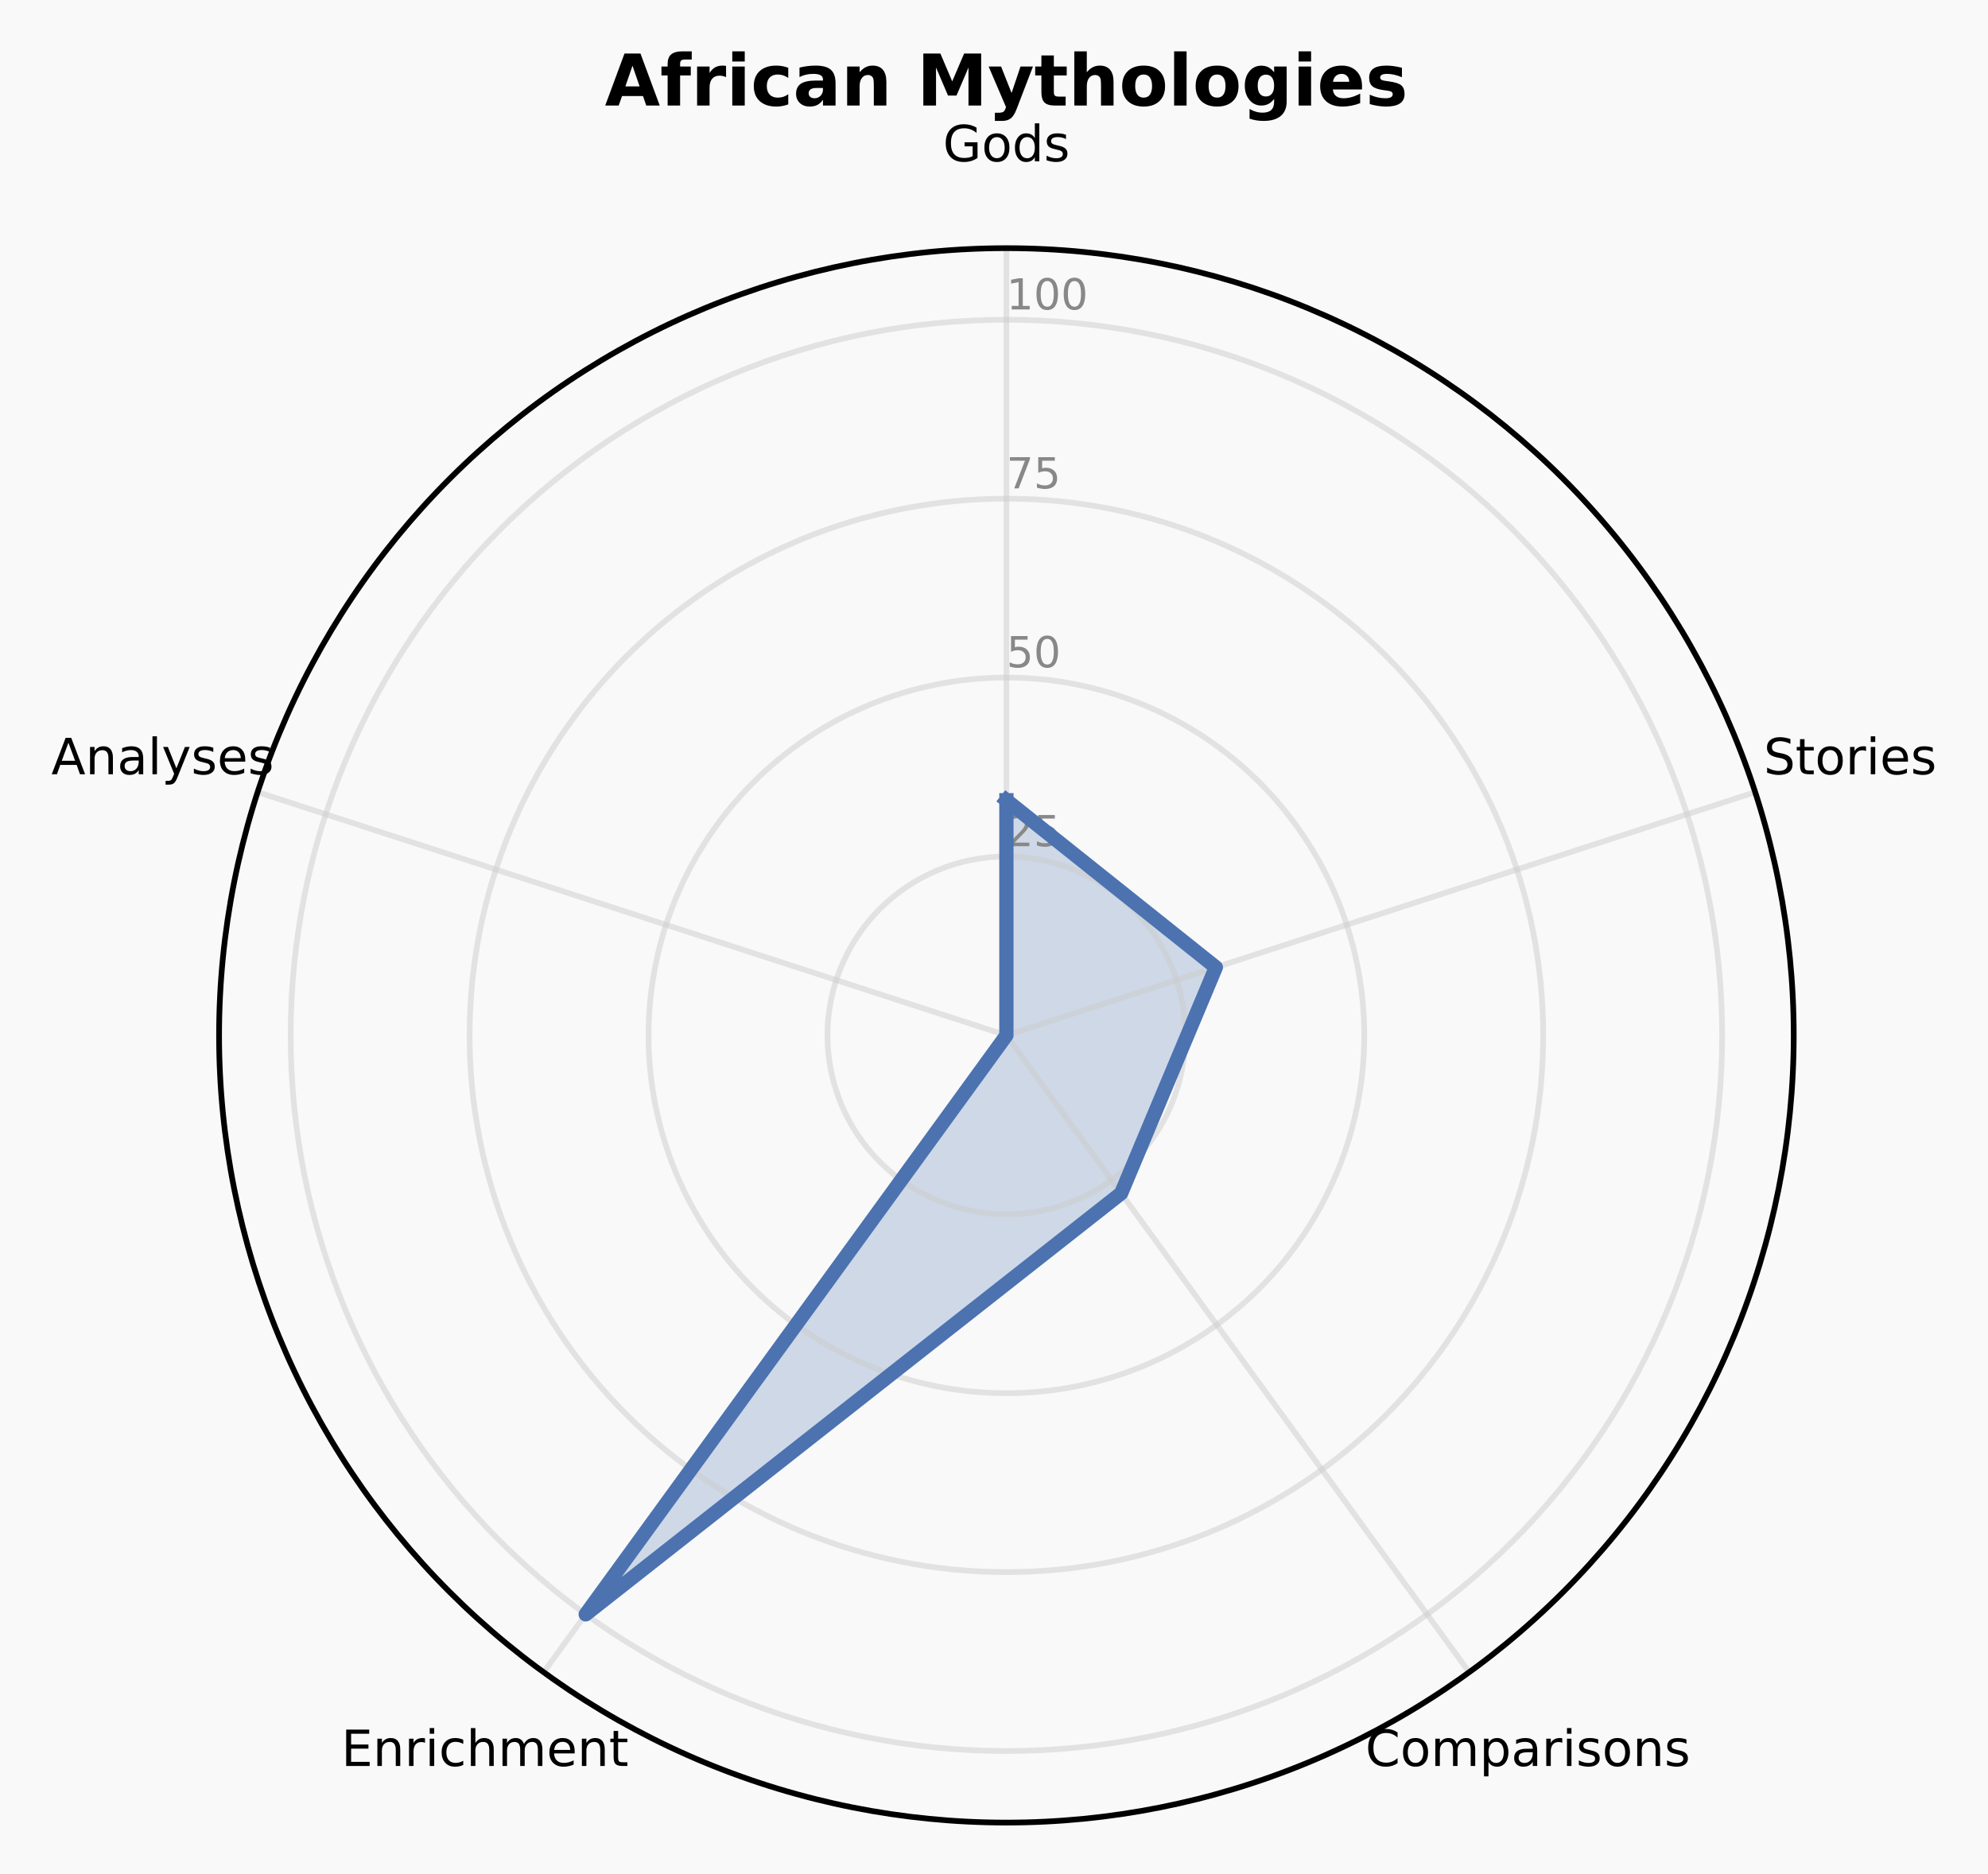
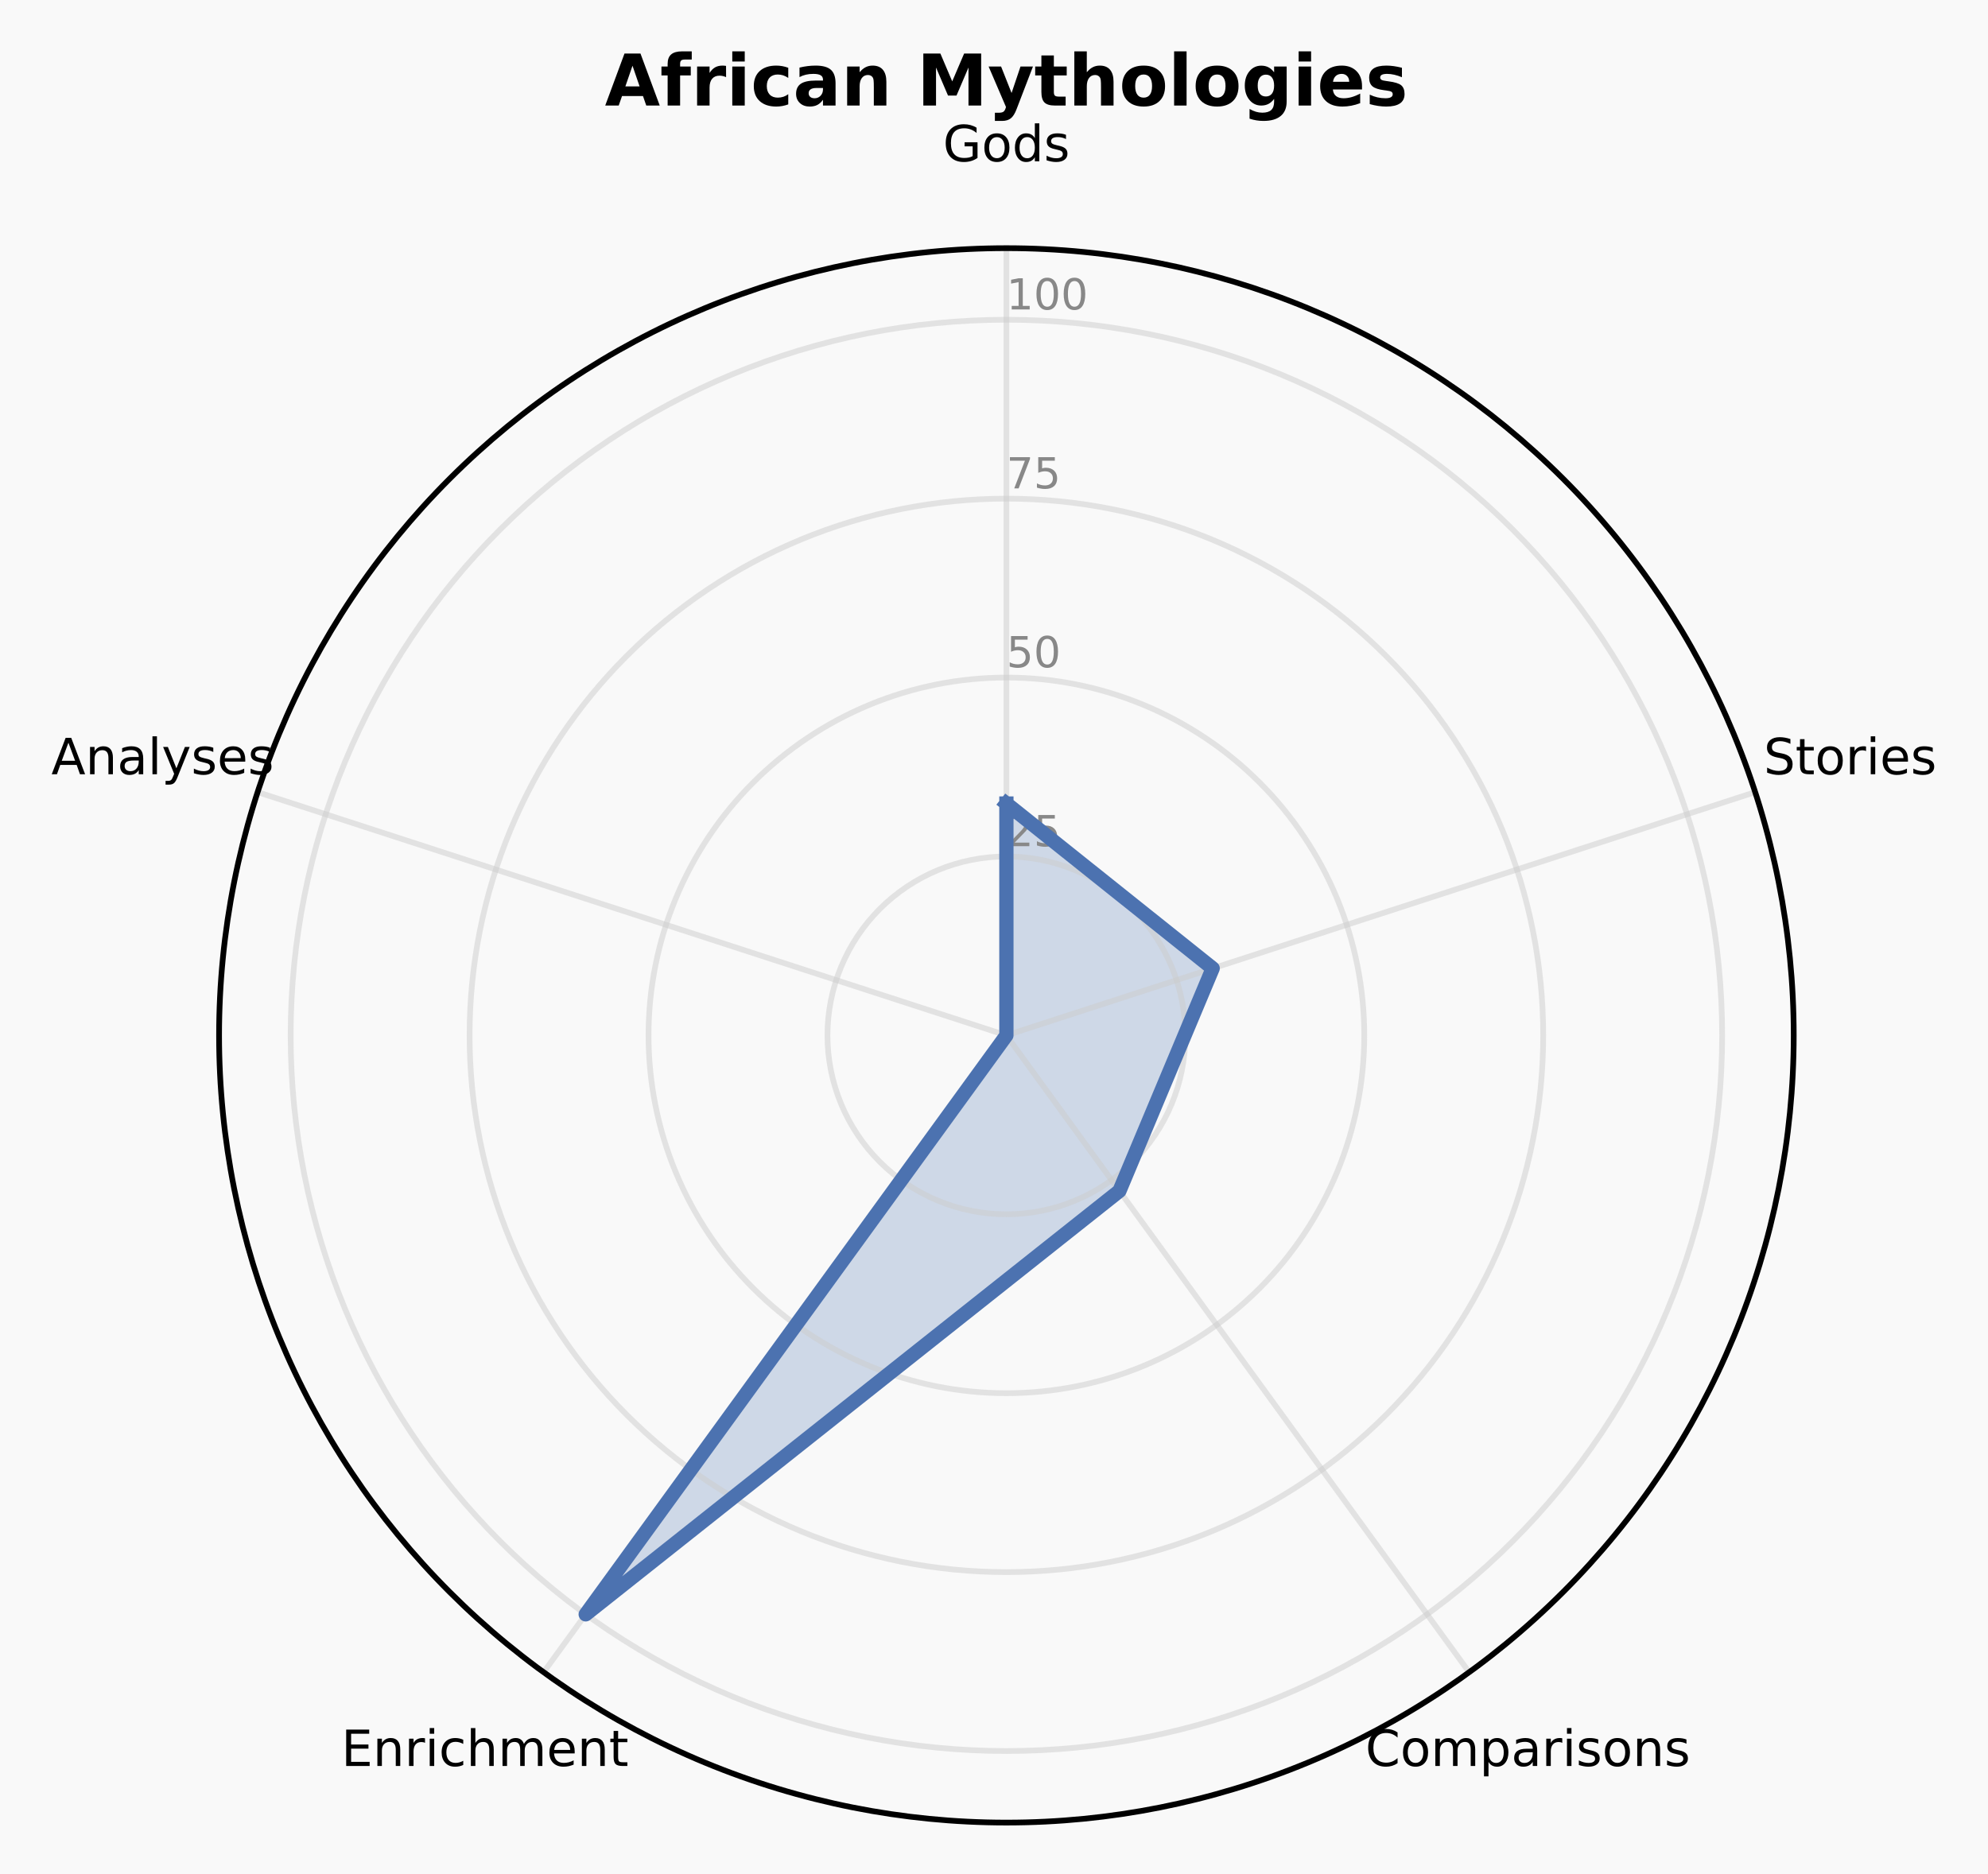
<svg xmlns="http://www.w3.org/2000/svg" xmlns:xlink="http://www.w3.org/1999/xlink" width="278.709pt" height="262.758pt" viewBox="0 0 278.709 262.758" version="1.1">
  <defs>
    <style type="text/css">*{stroke-linejoin: round; stroke-linecap: butt}</style>
  </defs>
  <g id="figure_1">
    <g id="patch_1">
      <path d="M 0 262.758  L 278.709 262.758  L 278.709 0  L 0 0  z " style="fill: #f9f9f9" />
    </g>
    <g id="axes_1">
      <g id="patch_2">
        <path d="M 251.473 145.178  C 251.473 130.683 248.618 116.329 243.071 102.938  C 237.524 89.546 229.393 77.377 219.143 67.128  C 208.894 56.878 196.725 48.748 183.334 43.201  C 169.942 37.654 155.588 34.798 141.093 34.798  C 126.598 34.798 112.244 37.654 98.853 43.201  C 85.461 48.748 73.293 56.878 63.043 67.128  C 52.794 77.377 44.663 89.546 39.116 102.938  C 33.569 116.329 30.714 130.683 30.714 145.178  C 30.714 159.673 33.569 174.027 39.116 187.418  C 44.663 200.81 52.794 212.979 63.043 223.228  C 73.293 233.478 85.461 241.609 98.853 247.155  C 112.244 252.702 126.598 255.558 141.093 255.558  C 155.588 255.558 169.942 252.702 183.334 247.155  C 196.725 241.609 208.894 233.478 219.143 223.228  C 229.393 212.979 237.524 200.81 243.071 187.418  C 248.618 174.027 251.473 159.673 251.473 145.178  M 141.093 145.178  C 141.093 145.178 141.093 145.178 141.093 145.178  C 141.093 145.178 141.093 145.178 141.093 145.178  C 141.093 145.178 141.093 145.178 141.093 145.178  C 141.093 145.178 141.093 145.178 141.093 145.178  C 141.093 145.178 141.093 145.178 141.093 145.178  C 141.093 145.178 141.093 145.178 141.093 145.178  C 141.093 145.178 141.093 145.178 141.093 145.178  C 141.093 145.178 141.093 145.178 141.093 145.178  C 141.093 145.178 141.093 145.178 141.093 145.178  C 141.093 145.178 141.093 145.178 141.093 145.178  C 141.093 145.178 141.093 145.178 141.093 145.178  C 141.093 145.178 141.093 145.178 141.093 145.178  C 141.093 145.178 141.093 145.178 141.093 145.178  C 141.093 145.178 141.093 145.178 141.093 145.178  C 141.093 145.178 141.093 145.178 141.093 145.178  C 141.093 145.178 141.093 145.178 141.093 145.178  z " style="fill: #f9f9f9" />
      </g>
      <g id="patch_3">
-         <path d="M 141.093 112.208  L 170.458 135.637  L 157.179 167.318  L 82.112 226.359  L 141.093 145.178  z " clip-path="url(#pd253c1fc11)" style="fill: #4c72b0; opacity: 0.25; stroke: #4c72b0; stroke-linejoin: miter" />
+         <path d="M 141.093 112.672  L 170.013 135.782  L 156.939 166.988  L 82.112 226.359  L 141.093 145.178  z " clip-path="url(#pf1602f9975)" style="fill: #4c72b0; opacity: 0.25; stroke: #4c72b0; stroke-linejoin: miter" />
      </g>
      <g id="matplotlib.axis_1">
        <g id="xtick_1">
          <g id="line2d_1">
-             <path d="M 141.093 145.178  L 141.093 34.798  " clip-path="url(#pd253c1fc11)" style="fill: none; stroke: #cccccc; stroke-opacity: 0.5; stroke-width: 0.8; stroke-linecap: square" />
+             <path d="M 141.093 145.178  L 141.093 34.798  " clip-path="url(#pf1602f9975)" style="fill: none; stroke: #cccccc; stroke-opacity: 0.5; stroke-width: 0.8; stroke-linecap: square" />
          </g>
          <g id="text_1">
            <g transform="translate(132.1945 22.61707) scale(0.07 -0.07)">
              <defs>
                <path id="DejaVuSans-2a" d="M 3809 666  L 3809 1919  L 2778 1919  L 2778 2438  L 4434 2438  L 4434 434  Q 4069 175 3628 42  Q 3188 -91 2688 -91  Q 1594 -91 976 548  Q 359 1188 359 2328  Q 359 3472 976 4111  Q 1594 4750 2688 4750  Q 3144 4750 3555 4637  Q 3966 4525 4313 4306  L 4313 3634  Q 3963 3931 3569 4081  Q 3175 4231 2741 4231  Q 1884 4231 1454 3753  Q 1025 3275 1025 2328  Q 1025 1384 1454 906  Q 1884 428 2741 428  Q 3075 428 3337 486  Q 3600 544 3809 666  z " transform="scale(0.015625)" />
                <path id="DejaVuSans-52" d="M 1959 3097  Q 1497 3097 1228 2736  Q 959 2375 959 1747  Q 959 1119 1226 758  Q 1494 397 1959 397  Q 2419 397 2687 759  Q 2956 1122 2956 1747  Q 2956 2369 2687 2733  Q 2419 3097 1959 3097  z M 1959 3584  Q 2709 3584 3137 3096  Q 3566 2609 3566 1747  Q 3566 888 3137 398  Q 2709 -91 1959 -91  Q 1206 -91 779 398  Q 353 888 353 1747  Q 353 2609 779 3096  Q 1206 3584 1959 3584  z " transform="scale(0.015625)" />
                <path id="DejaVuSans-47" d="M 2906 2969  L 2906 4863  L 3481 4863  L 3481 0  L 2906 0  L 2906 525  Q 2725 213 2448 61  Q 2172 -91 1784 -91  Q 1150 -91 751 415  Q 353 922 353 1747  Q 353 2572 751 3078  Q 1150 3584 1784 3584  Q 2172 3584 2448 3432  Q 2725 3281 2906 2969  z M 947 1747  Q 947 1113 1208 752  Q 1469 391 1925 391  Q 2381 391 2643 752  Q 2906 1113 2906 1747  Q 2906 2381 2643 2742  Q 2381 3103 1925 3103  Q 1469 3103 1208 2742  Q 947 2381 947 1747  z " transform="scale(0.015625)" />
                <path id="DejaVuSans-56" d="M 2834 3397  L 2834 2853  Q 2591 2978 2328 3040  Q 2066 3103 1784 3103  Q 1356 3103 1142 2972  Q 928 2841 928 2578  Q 928 2378 1081 2264  Q 1234 2150 1697 2047  L 1894 2003  Q 2506 1872 2764 1633  Q 3022 1394 3022 966  Q 3022 478 2636 193  Q 2250 -91 1575 -91  Q 1294 -91 989 -36  Q 684 19 347 128  L 347 722  Q 666 556 975 473  Q 1284 391 1588 391  Q 1994 391 2212 530  Q 2431 669 2431 922  Q 2431 1156 2273 1281  Q 2116 1406 1581 1522  L 1381 1569  Q 847 1681 609 1914  Q 372 2147 372 2553  Q 372 3047 722 3315  Q 1072 3584 1716 3584  Q 2034 3584 2315 3537  Q 2597 3491 2834 3397  z " transform="scale(0.015625)" />
              </defs>
              <use xlink:href="#DejaVuSans-2a" />
              <use xlink:href="#DejaVuSans-52" transform="translate(77.48438 0)" />
              <use xlink:href="#DejaVuSans-47" transform="translate(138.6719 0)" />
              <use xlink:href="#DejaVuSans-56" transform="translate(202.1562 0)" />
            </g>
          </g>
        </g>
        <g id="xtick_2">
          <g id="line2d_2">
-             <path d="M 141.093 145.178  L 246.07 111.069  " clip-path="url(#pd253c1fc11)" style="fill: none; stroke: #cccccc; stroke-opacity: 0.5; stroke-width: 0.8; stroke-linecap: square" />
+             <path d="M 141.093 145.178  L 246.07 111.069  " clip-path="url(#pf1602f9975)" style="fill: none; stroke: #cccccc; stroke-opacity: 0.5; stroke-width: 0.8; stroke-linecap: square" />
          </g>
          <g id="text_2">
            <g transform="translate(247.2616 108.5613) scale(0.07 -0.07)">
              <defs>
                <path id="DejaVuSans-36" d="M 3425 4513  L 3425 3897  Q 3066 4069 2747 4153  Q 2428 4238 2131 4238  Q 1616 4238 1336 4038  Q 1056 3838 1056 3469  Q 1056 3159 1242 3001  Q 1428 2844 1947 2747  L 2328 2669  Q 3034 2534 3370 2195  Q 3706 1856 3706 1288  Q 3706 609 3251 259  Q 2797 -91 1919 -91  Q 1588 -91 1214 -16  Q 841 59 441 206  L 441 856  Q 825 641 1194 531  Q 1563 422 1919 422  Q 2459 422 2753 634  Q 3047 847 3047 1241  Q 3047 1584 2836 1778  Q 2625 1972 2144 2069  L 1759 2144  Q 1053 2284 737 2584  Q 422 2884 422 3419  Q 422 4038 858 4394  Q 1294 4750 2059 4750  Q 2388 4750 2728 4690  Q 3069 4631 3425 4513  z " transform="scale(0.015625)" />
                <path id="DejaVuSans-57" d="M 1172 4494  L 1172 3500  L 2356 3500  L 2356 3053  L 1172 3053  L 1172 1153  Q 1172 725 1289 603  Q 1406 481 1766 481  L 2356 481  L 2356 0  L 1766 0  Q 1100 0 847 248  Q 594 497 594 1153  L 594 3053  L 172 3053  L 172 3500  L 594 3500  L 594 4494  L 1172 4494  z " transform="scale(0.015625)" />
                <path id="DejaVuSans-55" d="M 2631 2963  Q 2534 3019 2420 3045  Q 2306 3072 2169 3072  Q 1681 3072 1420 2755  Q 1159 2438 1159 1844  L 1159 0  L 581 0  L 581 3500  L 1159 3500  L 1159 2956  Q 1341 3275 1631 3429  Q 1922 3584 2338 3584  Q 2397 3584 2469 3576  Q 2541 3569 2628 3553  L 2631 2963  z " transform="scale(0.015625)" />
                <path id="DejaVuSans-4c" d="M 603 3500  L 1178 3500  L 1178 0  L 603 0  L 603 3500  z M 603 4863  L 1178 4863  L 1178 4134  L 603 4134  L 603 4863  z " transform="scale(0.015625)" />
                <path id="DejaVuSans-48" d="M 3597 1894  L 3597 1613  L 953 1613  Q 991 1019 1311 708  Q 1631 397 2203 397  Q 2534 397 2845 478  Q 3156 559 3463 722  L 3463 178  Q 3153 47 2828 -22  Q 2503 -91 2169 -91  Q 1331 -91 842 396  Q 353 884 353 1716  Q 353 2575 817 3079  Q 1281 3584 2069 3584  Q 2775 3584 3186 3129  Q 3597 2675 3597 1894  z M 3022 2063  Q 3016 2534 2758 2815  Q 2500 3097 2075 3097  Q 1594 3097 1305 2825  Q 1016 2553 972 2059  L 3022 2063  z " transform="scale(0.015625)" />
              </defs>
              <use xlink:href="#DejaVuSans-36" />
              <use xlink:href="#DejaVuSans-57" transform="translate(63.48438 0)" />
              <use xlink:href="#DejaVuSans-52" transform="translate(102.6875 0)" />
              <use xlink:href="#DejaVuSans-55" transform="translate(163.875 0)" />
              <use xlink:href="#DejaVuSans-4c" transform="translate(204.9844 0)" />
              <use xlink:href="#DejaVuSans-48" transform="translate(232.7656 0)" />
              <use xlink:href="#DejaVuSans-56" transform="translate(294.2969 0)" />
            </g>
          </g>
        </g>
        <g id="xtick_3">
          <g id="line2d_3">
-             <path d="M 141.093 145.178  L 205.973 234.477  " clip-path="url(#pd253c1fc11)" style="fill: none; stroke: #cccccc; stroke-opacity: 0.5; stroke-width: 0.8; stroke-linecap: square" />
+             <path d="M 141.093 145.178  L 205.973 234.477  " clip-path="url(#pf1602f9975)" style="fill: none; stroke: #cccccc; stroke-opacity: 0.5; stroke-width: 0.8; stroke-linecap: square" />
          </g>
          <g id="text_3">
            <g transform="translate(191.4228 247.6219) scale(0.07 -0.07)">
              <defs>
                <path id="DejaVuSans-26" d="M 4122 4306  L 4122 3641  Q 3803 3938 3442 4084  Q 3081 4231 2675 4231  Q 1875 4231 1450 3742  Q 1025 3253 1025 2328  Q 1025 1406 1450 917  Q 1875 428 2675 428  Q 3081 428 3442 575  Q 3803 722 4122 1019  L 4122 359  Q 3791 134 3420 21  Q 3050 -91 2638 -91  Q 1578 -91 968 557  Q 359 1206 359 2328  Q 359 3453 968 4101  Q 1578 4750 2638 4750  Q 3056 4750 3426 4639  Q 3797 4528 4122 4306  z " transform="scale(0.015625)" />
                <path id="DejaVuSans-50" d="M 3328 2828  Q 3544 3216 3844 3400  Q 4144 3584 4550 3584  Q 5097 3584 5394 3201  Q 5691 2819 5691 2113  L 5691 0  L 5113 0  L 5113 2094  Q 5113 2597 4934 2840  Q 4756 3084 4391 3084  Q 3944 3084 3684 2787  Q 3425 2491 3425 1978  L 3425 0  L 2847 0  L 2847 2094  Q 2847 2600 2669 2842  Q 2491 3084 2119 3084  Q 1678 3084 1418 2786  Q 1159 2488 1159 1978  L 1159 0  L 581 0  L 581 3500  L 1159 3500  L 1159 2956  Q 1356 3278 1631 3431  Q 1906 3584 2284 3584  Q 2666 3584 2933 3390  Q 3200 3197 3328 2828  z " transform="scale(0.015625)" />
                <path id="DejaVuSans-53" d="M 1159 525  L 1159 -1331  L 581 -1331  L 581 3500  L 1159 3500  L 1159 2969  Q 1341 3281 1617 3432  Q 1894 3584 2278 3584  Q 2916 3584 3314 3078  Q 3713 2572 3713 1747  Q 3713 922 3314 415  Q 2916 -91 2278 -91  Q 1894 -91 1617 61  Q 1341 213 1159 525  z M 3116 1747  Q 3116 2381 2855 2742  Q 2594 3103 2138 3103  Q 1681 3103 1420 2742  Q 1159 2381 1159 1747  Q 1159 1113 1420 752  Q 1681 391 2138 391  Q 2594 391 2855 752  Q 3116 1113 3116 1747  z " transform="scale(0.015625)" />
                <path id="DejaVuSans-44" d="M 2194 1759  Q 1497 1759 1228 1600  Q 959 1441 959 1056  Q 959 750 1161 570  Q 1363 391 1709 391  Q 2188 391 2477 730  Q 2766 1069 2766 1631  L 2766 1759  L 2194 1759  z M 3341 1997  L 3341 0  L 2766 0  L 2766 531  Q 2569 213 2275 61  Q 1981 -91 1556 -91  Q 1019 -91 701 211  Q 384 513 384 1019  Q 384 1609 779 1909  Q 1175 2209 1959 2209  L 2766 2209  L 2766 2266  Q 2766 2663 2505 2880  Q 2244 3097 1772 3097  Q 1472 3097 1187 3025  Q 903 2953 641 2809  L 641 3341  Q 956 3463 1253 3523  Q 1550 3584 1831 3584  Q 2591 3584 2966 3190  Q 3341 2797 3341 1997  z " transform="scale(0.015625)" />
                <path id="DejaVuSans-51" d="M 3513 2113  L 3513 0  L 2938 0  L 2938 2094  Q 2938 2591 2744 2837  Q 2550 3084 2163 3084  Q 1697 3084 1428 2787  Q 1159 2491 1159 1978  L 1159 0  L 581 0  L 581 3500  L 1159 3500  L 1159 2956  Q 1366 3272 1645 3428  Q 1925 3584 2291 3584  Q 2894 3584 3203 3211  Q 3513 2838 3513 2113  z " transform="scale(0.015625)" />
              </defs>
              <use xlink:href="#DejaVuSans-26" />
              <use xlink:href="#DejaVuSans-52" transform="translate(69.82812 0)" />
              <use xlink:href="#DejaVuSans-50" transform="translate(131.0156 0)" />
              <use xlink:href="#DejaVuSans-53" transform="translate(228.4219 0)" />
              <use xlink:href="#DejaVuSans-44" transform="translate(291.9062 0)" />
              <use xlink:href="#DejaVuSans-55" transform="translate(353.1875 0)" />
              <use xlink:href="#DejaVuSans-4c" transform="translate(394.2969 0)" />
              <use xlink:href="#DejaVuSans-56" transform="translate(422.0781 0)" />
              <use xlink:href="#DejaVuSans-52" transform="translate(474.1719 0)" />
              <use xlink:href="#DejaVuSans-51" transform="translate(535.3594 0)" />
              <use xlink:href="#DejaVuSans-56" transform="translate(598.7344 0)" />
            </g>
          </g>
        </g>
        <g id="xtick_4">
          <g id="line2d_4">
-             <path d="M 141.093 145.178  L 76.214 234.477  " clip-path="url(#pd253c1fc11)" style="fill: none; stroke: #cccccc; stroke-opacity: 0.5; stroke-width: 0.8; stroke-linecap: square" />
+             <path d="M 141.093 145.178  L 76.214 234.477  " clip-path="url(#pf1602f9975)" style="fill: none; stroke: #cccccc; stroke-opacity: 0.5; stroke-width: 0.8; stroke-linecap: square" />
          </g>
          <g id="text_4">
            <g transform="translate(47.8483 247.6219) scale(0.07 -0.07)">
              <defs>
                <path id="DejaVuSans-28" d="M 628 4666  L 3578 4666  L 3578 4134  L 1259 4134  L 1259 2753  L 3481 2753  L 3481 2222  L 1259 2222  L 1259 531  L 3634 531  L 3634 0  L 628 0  L 628 4666  z " transform="scale(0.015625)" />
                <path id="DejaVuSans-46" d="M 3122 3366  L 3122 2828  Q 2878 2963 2633 3030  Q 2388 3097 2138 3097  Q 1578 3097 1268 2742  Q 959 2388 959 1747  Q 959 1106 1268 751  Q 1578 397 2138 397  Q 2388 397 2633 464  Q 2878 531 3122 666  L 3122 134  Q 2881 22 2623 -34  Q 2366 -91 2075 -91  Q 1284 -91 818 406  Q 353 903 353 1747  Q 353 2603 823 3093  Q 1294 3584 2113 3584  Q 2378 3584 2631 3529  Q 2884 3475 3122 3366  z " transform="scale(0.015625)" />
                <path id="DejaVuSans-4b" d="M 3513 2113  L 3513 0  L 2938 0  L 2938 2094  Q 2938 2591 2744 2837  Q 2550 3084 2163 3084  Q 1697 3084 1428 2787  Q 1159 2491 1159 1978  L 1159 0  L 581 0  L 581 4863  L 1159 4863  L 1159 2956  Q 1366 3272 1645 3428  Q 1925 3584 2291 3584  Q 2894 3584 3203 3211  Q 3513 2838 3513 2113  z " transform="scale(0.015625)" />
              </defs>
              <use xlink:href="#DejaVuSans-28" />
              <use xlink:href="#DejaVuSans-51" transform="translate(63.1875 0)" />
              <use xlink:href="#DejaVuSans-55" transform="translate(126.5625 0)" />
              <use xlink:href="#DejaVuSans-4c" transform="translate(167.6719 0)" />
              <use xlink:href="#DejaVuSans-46" transform="translate(195.4531 0)" />
              <use xlink:href="#DejaVuSans-4b" transform="translate(250.4375 0)" />
              <use xlink:href="#DejaVuSans-50" transform="translate(313.8125 0)" />
              <use xlink:href="#DejaVuSans-48" transform="translate(411.2188 0)" />
              <use xlink:href="#DejaVuSans-51" transform="translate(472.75 0)" />
              <use xlink:href="#DejaVuSans-57" transform="translate(536.125 0)" />
            </g>
          </g>
        </g>
        <g id="xtick_5">
          <g id="line2d_5">
-             <path d="M 141.093 145.178  L 36.116 111.069  " clip-path="url(#pd253c1fc11)" style="fill: none; stroke: #cccccc; stroke-opacity: 0.5; stroke-width: 0.8; stroke-linecap: square" />
+             <path d="M 141.093 145.178  L 36.116 111.069  " clip-path="url(#pf1602f9975)" style="fill: none; stroke: #cccccc; stroke-opacity: 0.5; stroke-width: 0.8; stroke-linecap: square" />
          </g>
          <g id="text_5">
            <g transform="translate(7.2 108.5613) scale(0.07 -0.07)">
              <defs>
                <path id="DejaVuSans-24" d="M 2188 4044  L 1331 1722  L 3047 1722  L 2188 4044  z M 1831 4666  L 2547 4666  L 4325 0  L 3669 0  L 3244 1197  L 1141 1197  L 716 0  L 50 0  L 1831 4666  z " transform="scale(0.015625)" />
                <path id="DejaVuSans-4f" d="M 603 4863  L 1178 4863  L 1178 0  L 603 0  L 603 4863  z " transform="scale(0.015625)" />
                <path id="DejaVuSans-5c" d="M 2059 -325  Q 1816 -950 1584 -1140  Q 1353 -1331 966 -1331  L 506 -1331  L 506 -850  L 844 -850  Q 1081 -850 1212 -737  Q 1344 -625 1503 -206  L 1606 56  L 191 3500  L 800 3500  L 1894 763  L 2988 3500  L 3597 3500  L 2059 -325  z " transform="scale(0.015625)" />
              </defs>
              <use xlink:href="#DejaVuSans-24" />
              <use xlink:href="#DejaVuSans-51" transform="translate(68.40625 0)" />
              <use xlink:href="#DejaVuSans-44" transform="translate(131.7812 0)" />
              <use xlink:href="#DejaVuSans-4f" transform="translate(193.0625 0)" />
              <use xlink:href="#DejaVuSans-5c" transform="translate(220.8438 0)" />
              <use xlink:href="#DejaVuSans-56" transform="translate(280.0312 0)" />
              <use xlink:href="#DejaVuSans-48" transform="translate(332.125 0)" />
              <use xlink:href="#DejaVuSans-56" transform="translate(393.6562 0)" />
            </g>
          </g>
        </g>
      </g>
      <g id="matplotlib.axis_2">
        <g id="ytick_1">
          <g id="line2d_6">
-             <path d="M 141.093 120.092  C 144.388 120.092 147.65 120.741 150.693 122.001  C 153.737 123.262 156.503 125.11 158.832 127.439  C 161.161 129.769 163.009 132.534 164.27 135.578  C 165.531 138.621 166.18 141.884 166.18 145.178  C 166.18 148.472 165.531 151.735 164.27 154.778  C 163.009 157.822 161.161 160.587 158.832 162.917  C 156.503 165.246 153.737 167.094 150.693 168.355  C 147.65 169.615 144.388 170.264 141.093 170.264  C 137.799 170.264 134.537 169.615 131.493 168.355  C 128.45 167.094 125.684 165.246 123.355 162.917  C 121.025 160.587 119.177 157.822 117.917 154.778  C 116.656 151.735 116.007 148.472 116.007 145.178  C 116.007 141.884 116.656 138.621 117.917 135.578  C 119.177 132.534 121.025 129.769 123.355 127.439  C 125.684 125.11 128.45 123.262 131.493 122.001  C 134.537 120.741 137.799 120.092 141.093 120.092  " clip-path="url(#pd253c1fc11)" style="fill: none; stroke: #cccccc; stroke-opacity: 0.5; stroke-width: 0.8; stroke-linecap: square" />
+             <path d="M 141.093 120.092  C 144.388 120.092 147.65 120.741 150.693 122.001  C 153.737 123.262 156.503 125.11 158.832 127.439  C 161.161 129.769 163.009 132.534 164.27 135.578  C 165.531 138.621 166.18 141.884 166.18 145.178  C 166.18 148.472 165.531 151.735 164.27 154.778  C 163.009 157.822 161.161 160.587 158.832 162.917  C 156.503 165.246 153.737 167.094 150.693 168.355  C 147.65 169.615 144.388 170.264 141.093 170.264  C 137.799 170.264 134.537 169.615 131.493 168.355  C 128.45 167.094 125.684 165.246 123.355 162.917  C 121.025 160.587 119.177 157.822 117.917 154.778  C 116.656 151.735 116.007 148.472 116.007 145.178  C 116.007 141.884 116.656 138.621 117.917 135.578  C 119.177 132.534 121.025 129.769 123.355 127.439  C 125.684 125.11 128.45 123.262 131.493 122.001  C 134.537 120.741 137.799 120.092 141.093 120.092  " clip-path="url(#pf1602f9975)" style="fill: none; stroke: #cccccc; stroke-opacity: 0.5; stroke-width: 0.8; stroke-linecap: square" />
          </g>
          <g id="text_6">
            <g style="fill: #888888" transform="translate(141.0933 118.6504) scale(0.06 -0.06)">
              <defs>
                <path id="DejaVuSans-15" d="M 1228 531  L 3431 531  L 3431 0  L 469 0  L 469 531  Q 828 903 1448 1529  Q 2069 2156 2228 2338  Q 2531 2678 2651 2914  Q 2772 3150 2772 3378  Q 2772 3750 2511 3984  Q 2250 4219 1831 4219  Q 1534 4219 1204 4116  Q 875 4013 500 3803  L 500 4441  Q 881 4594 1212 4672  Q 1544 4750 1819 4750  Q 2544 4750 2975 4387  Q 3406 4025 3406 3419  Q 3406 3131 3298 2873  Q 3191 2616 2906 2266  Q 2828 2175 2409 1742  Q 1991 1309 1228 531  z " transform="scale(0.015625)" />
                <path id="DejaVuSans-18" d="M 691 4666  L 3169 4666  L 3169 4134  L 1269 4134  L 1269 2991  Q 1406 3038 1543 3061  Q 1681 3084 1819 3084  Q 2600 3084 3056 2656  Q 3513 2228 3513 1497  Q 3513 744 3044 326  Q 2575 -91 1722 -91  Q 1428 -91 1123 -41  Q 819 9 494 109  L 494 744  Q 775 591 1075 516  Q 1375 441 1709 441  Q 2250 441 2565 725  Q 2881 1009 2881 1497  Q 2881 1984 2565 2268  Q 2250 2553 1709 2553  Q 1456 2553 1204 2497  Q 953 2441 691 2322  L 691 4666  z " transform="scale(0.015625)" />
              </defs>
              <use xlink:href="#DejaVuSans-15" />
              <use xlink:href="#DejaVuSans-18" transform="translate(63.625 0)" />
            </g>
          </g>
        </g>
        <g id="ytick_2">
          <g id="line2d_7">
-             <path d="M 141.093 95.005  C 147.682 95.005 154.206 96.303 160.293 98.825  C 166.381 101.346 171.912 105.042 176.571 109.701  C 181.229 114.36 184.925 119.891 187.447 125.978  C 189.968 132.065 191.266 138.589 191.266 145.178  C 191.266 151.767 189.968 158.291 187.447 164.378  C 184.925 170.465 181.229 175.997 176.571 180.655  C 171.912 185.314 166.381 189.01 160.293 191.531  C 154.206 194.053 147.682 195.351 141.093 195.351  C 134.505 195.351 127.98 194.053 121.893 191.531  C 115.806 189.01 110.275 185.314 105.616 180.655  C 100.957 175.997 97.261 170.465 94.74 164.378  C 92.219 158.291 90.921 151.767 90.921 145.178  C 90.921 138.589 92.219 132.065 94.74 125.978  C 97.261 119.891 100.957 114.36 105.616 109.701  C 110.275 105.042 115.806 101.346 121.893 98.825  C 127.98 96.303 134.505 95.005 141.093 95.005  " clip-path="url(#pd253c1fc11)" style="fill: none; stroke: #cccccc; stroke-opacity: 0.5; stroke-width: 0.8; stroke-linecap: square" />
+             <path d="M 141.093 95.005  C 147.682 95.005 154.206 96.303 160.293 98.825  C 166.381 101.346 171.912 105.042 176.571 109.701  C 181.229 114.36 184.925 119.891 187.447 125.978  C 189.968 132.065 191.266 138.589 191.266 145.178  C 191.266 151.767 189.968 158.291 187.447 164.378  C 184.925 170.465 181.229 175.997 176.571 180.655  C 171.912 185.314 166.381 189.01 160.293 191.531  C 154.206 194.053 147.682 195.351 141.093 195.351  C 134.505 195.351 127.98 194.053 121.893 191.531  C 115.806 189.01 110.275 185.314 105.616 180.655  C 100.957 175.997 97.261 170.465 94.74 164.378  C 92.219 158.291 90.921 151.767 90.921 145.178  C 90.921 138.589 92.219 132.065 94.74 125.978  C 97.261 119.891 100.957 114.36 105.616 109.701  C 110.275 105.042 115.806 101.346 121.893 98.825  C 127.98 96.303 134.505 95.005 141.093 95.005  " clip-path="url(#pf1602f9975)" style="fill: none; stroke: #cccccc; stroke-opacity: 0.5; stroke-width: 0.8; stroke-linecap: square" />
          </g>
          <g id="text_7">
            <g style="fill: #888888" transform="translate(141.0933 93.56408) scale(0.06 -0.06)">
              <defs>
                <path id="DejaVuSans-13" d="M 2034 4250  Q 1547 4250 1301 3770  Q 1056 3291 1056 2328  Q 1056 1369 1301 889  Q 1547 409 2034 409  Q 2525 409 2770 889  Q 3016 1369 3016 2328  Q 3016 3291 2770 3770  Q 2525 4250 2034 4250  z M 2034 4750  Q 2819 4750 3233 4129  Q 3647 3509 3647 2328  Q 3647 1150 3233 529  Q 2819 -91 2034 -91  Q 1250 -91 836 529  Q 422 1150 422 2328  Q 422 3509 836 4129  Q 1250 4750 2034 4750  z " transform="scale(0.015625)" />
              </defs>
              <use xlink:href="#DejaVuSans-18" />
              <use xlink:href="#DejaVuSans-13" transform="translate(63.625 0)" />
            </g>
          </g>
        </g>
        <g id="ytick_3">
          <g id="line2d_8">
-             <path d="M 141.093 69.919  C 150.976 69.919 160.763 71.866 169.894 75.648  C 179.024 79.43 187.321 84.974 194.309 91.962  C 201.298 98.95 206.841 107.247 210.623 116.378  C 214.405 125.508 216.352 135.295 216.352 145.178  C 216.352 155.061 214.405 164.848 210.623 173.978  C 206.841 183.109 201.298 191.406 194.309 198.394  C 187.321 205.382 179.024 210.926 169.894 214.708  C 160.763 218.49 150.976 220.437 141.093 220.437  C 131.21 220.437 121.424 218.49 112.293 214.708  C 103.162 210.926 94.866 205.382 87.877 198.394  C 80.889 191.406 75.345 183.109 71.563 173.978  C 67.781 164.848 65.834 155.061 65.834 145.178  C 65.834 135.295 67.781 125.508 71.563 116.378  C 75.345 107.247 80.889 98.95 87.877 91.962  C 94.866 84.974 103.162 79.43 112.293 75.648  C 121.424 71.866 131.21 69.919 141.093 69.919  " clip-path="url(#pd253c1fc11)" style="fill: none; stroke: #cccccc; stroke-opacity: 0.5; stroke-width: 0.8; stroke-linecap: square" />
+             <path d="M 141.093 69.919  C 150.976 69.919 160.763 71.866 169.894 75.648  C 179.024 79.43 187.321 84.974 194.309 91.962  C 201.298 98.95 206.841 107.247 210.623 116.378  C 214.405 125.508 216.352 135.295 216.352 145.178  C 216.352 155.061 214.405 164.848 210.623 173.978  C 206.841 183.109 201.298 191.406 194.309 198.394  C 187.321 205.382 179.024 210.926 169.894 214.708  C 160.763 218.49 150.976 220.437 141.093 220.437  C 131.21 220.437 121.424 218.49 112.293 214.708  C 103.162 210.926 94.866 205.382 87.877 198.394  C 80.889 191.406 75.345 183.109 71.563 173.978  C 67.781 164.848 65.834 155.061 65.834 145.178  C 65.834 135.295 67.781 125.508 71.563 116.378  C 75.345 107.247 80.889 98.95 87.877 91.962  C 94.866 84.974 103.162 79.43 112.293 75.648  C 121.424 71.866 131.21 69.919 141.093 69.919  " clip-path="url(#pf1602f9975)" style="fill: none; stroke: #cccccc; stroke-opacity: 0.5; stroke-width: 0.8; stroke-linecap: square" />
          </g>
          <g id="text_8">
            <g style="fill: #888888" transform="translate(141.0933 68.47781) scale(0.06 -0.06)">
              <defs>
                <path id="DejaVuSans-1a" d="M 525 4666  L 3525 4666  L 3525 4397  L 1831 0  L 1172 0  L 2766 4134  L 525 4134  L 525 4666  z " transform="scale(0.015625)" />
              </defs>
              <use xlink:href="#DejaVuSans-1a" />
              <use xlink:href="#DejaVuSans-18" transform="translate(63.625 0)" />
            </g>
          </g>
        </g>
        <g id="ytick_4">
          <g id="line2d_9">
-             <path d="M 141.093 44.833  C 154.27 44.833 167.32 47.429 179.494 52.471  C 191.668 57.514 202.73 64.906 212.048 74.223  C 221.366 83.541 228.757 94.603 233.8 106.778  C 238.843 118.952 241.438 132.001 241.438 145.178  C 241.438 158.355 238.843 171.404 233.8 183.578  C 228.757 195.753 221.366 206.815 212.048 216.133  C 202.73 225.45 191.668 232.842 179.494 237.885  C 167.32 242.927 154.27 245.523 141.093 245.523  C 127.916 245.523 114.867 242.927 102.693 237.885  C 90.519 232.842 79.456 225.45 70.139 216.133  C 60.821 206.815 53.429 195.753 48.387 183.578  C 43.344 171.404 40.748 158.355 40.748 145.178  C 40.748 132.001 43.344 118.952 48.387 106.778  C 53.429 94.603 60.821 83.541 70.139 74.223  C 79.456 64.906 90.519 57.514 102.693 52.471  C 114.867 47.429 127.916 44.833 141.093 44.833  " clip-path="url(#pd253c1fc11)" style="fill: none; stroke: #cccccc; stroke-opacity: 0.5; stroke-width: 0.8; stroke-linecap: square" />
+             <path d="M 141.093 44.833  C 154.27 44.833 167.32 47.429 179.494 52.471  C 191.668 57.514 202.73 64.906 212.048 74.223  C 221.366 83.541 228.757 94.603 233.8 106.778  C 238.843 118.952 241.438 132.001 241.438 145.178  C 241.438 158.355 238.843 171.404 233.8 183.578  C 228.757 195.753 221.366 206.815 212.048 216.133  C 202.73 225.45 191.668 232.842 179.494 237.885  C 167.32 242.927 154.27 245.523 141.093 245.523  C 127.916 245.523 114.867 242.927 102.693 237.885  C 90.519 232.842 79.456 225.45 70.139 216.133  C 60.821 206.815 53.429 195.753 48.387 183.578  C 43.344 171.404 40.748 158.355 40.748 145.178  C 40.748 132.001 43.344 118.952 48.387 106.778  C 53.429 94.603 60.821 83.541 70.139 74.223  C 79.456 64.906 90.519 57.514 102.693 52.471  C 114.867 47.429 127.916 44.833 141.093 44.833  " clip-path="url(#pf1602f9975)" style="fill: none; stroke: #cccccc; stroke-opacity: 0.5; stroke-width: 0.8; stroke-linecap: square" />
          </g>
          <g id="text_9">
            <g style="fill: #888888" transform="translate(141.0933 43.39154) scale(0.06 -0.06)">
              <defs>
                <path id="DejaVuSans-14" d="M 794 531  L 1825 531  L 1825 4091  L 703 3866  L 703 4441  L 1819 4666  L 2450 4666  L 2450 531  L 3481 531  L 3481 0  L 794 0  L 794 531  z " transform="scale(0.015625)" />
              </defs>
              <use xlink:href="#DejaVuSans-14" />
              <use xlink:href="#DejaVuSans-13" transform="translate(63.625 0)" />
              <use xlink:href="#DejaVuSans-13" transform="translate(127.25 0)" />
            </g>
          </g>
        </g>
      </g>
      <g id="line2d_10">
-         <path d="M 141.093 112.208  L 170.458 135.637  L 157.179 167.318  L 82.112 226.359  L 141.093 145.178  L 141.093 112.208  " clip-path="url(#pd253c1fc11)" style="fill: none; stroke: #4c72b0; stroke-width: 2; stroke-linecap: square" />
+         <path d="M 141.093 112.672  L 170.013 135.782  L 156.939 166.988  L 82.112 226.359  L 141.093 145.178  L 141.093 112.672  " clip-path="url(#pf1602f9975)" style="fill: none; stroke: #4c72b0; stroke-width: 2; stroke-linecap: square" />
      </g>
      <g id="patch_4">
        <path d="M 141.093 34.798  C 126.598 34.798 112.244 37.654 98.853 43.201  C 85.461 48.748 73.293 56.878 63.043 67.128  C 52.794 77.377 44.663 89.546 39.116 102.938  C 33.569 116.329 30.714 130.683 30.714 145.178  C 30.714 159.673 33.569 174.027 39.116 187.418  C 44.663 200.81 52.794 212.979 63.043 223.228  C 73.293 233.478 85.461 241.609 98.853 247.155  C 112.244 252.702 126.598 255.558 141.093 255.558  C 155.588 255.558 169.942 252.702 183.334 247.155  C 196.725 241.609 208.894 233.478 219.143 223.228  C 229.393 212.979 237.524 200.81 243.071 187.418  C 248.618 174.027 251.473 159.673 251.473 145.178  C 251.473 130.683 248.618 116.329 243.071 102.938  C 237.524 89.546 229.393 77.377 219.143 67.128  C 208.894 56.878 196.725 48.748 183.334 43.201  C 169.942 37.654 155.588 34.798 141.093 34.798  " style="fill: none; stroke: #000000; stroke-width: 0.8; stroke-linejoin: miter; stroke-linecap: square" />
      </g>
      <g id="text_10">
        <g transform="translate(84.80186 14.79844) scale(0.1 -0.1)">
          <defs>
            <path id="DejaVuSans-Bold-24" d="M 3419 850  L 1538 850  L 1241 0  L 31 0  L 1759 4666  L 3194 4666  L 4922 0  L 3713 0  L 3419 850  z M 1838 1716  L 3116 1716  L 2478 3572  L 1838 1716  z " transform="scale(0.015625)" />
            <path id="DejaVuSans-Bold-49" d="M 2841 4863  L 2841 4128  L 2222 4128  Q 1984 4128 1890 4042  Q 1797 3956 1797 3744  L 1797 3500  L 2753 3500  L 2753 2700  L 1797 2700  L 1797 0  L 678 0  L 678 2700  L 122 2700  L 122 3500  L 678 3500  L 678 3744  Q 678 4316 997 4589  Q 1316 4863 1984 4863  L 2841 4863  z " transform="scale(0.015625)" />
            <path id="DejaVuSans-Bold-55" d="M 3138 2547  Q 2991 2616 2845 2648  Q 2700 2681 2553 2681  Q 2122 2681 1889 2404  Q 1656 2128 1656 1613  L 1656 0  L 538 0  L 538 3500  L 1656 3500  L 1656 2925  Q 1872 3269 2151 3426  Q 2431 3584 2822 3584  Q 2878 3584 2943 3579  Q 3009 3575 3134 3559  L 3138 2547  z " transform="scale(0.015625)" />
            <path id="DejaVuSans-Bold-4c" d="M 538 3500  L 1656 3500  L 1656 0  L 538 0  L 538 3500  z M 538 4863  L 1656 4863  L 1656 3950  L 538 3950  L 538 4863  z " transform="scale(0.015625)" />
            <path id="DejaVuSans-Bold-46" d="M 3366 3391  L 3366 2478  Q 3138 2634 2908 2709  Q 2678 2784 2431 2784  Q 1963 2784 1702 2511  Q 1441 2238 1441 1747  Q 1441 1256 1702 982  Q 1963 709 2431 709  Q 2694 709 2930 787  Q 3166 866 3366 1019  L 3366 103  Q 3103 6 2833 -42  Q 2563 -91 2291 -91  Q 1344 -91 809 395  Q 275 881 275 1747  Q 275 2613 809 3098  Q 1344 3584 2291 3584  Q 2566 3584 2833 3536  Q 3100 3488 3366 3391  z " transform="scale(0.015625)" />
            <path id="DejaVuSans-Bold-44" d="M 2106 1575  Q 1756 1575 1579 1456  Q 1403 1338 1403 1106  Q 1403 894 1545 773  Q 1688 653 1941 653  Q 2256 653 2472 879  Q 2688 1106 2688 1447  L 2688 1575  L 2106 1575  z M 3816 1997  L 3816 0  L 2688 0  L 2688 519  Q 2463 200 2181 54  Q 1900 -91 1497 -91  Q 953 -91 614 226  Q 275 544 275 1050  Q 275 1666 698 1953  Q 1122 2241 2028 2241  L 2688 2241  L 2688 2328  Q 2688 2594 2478 2717  Q 2269 2841 1825 2841  Q 1466 2841 1156 2769  Q 847 2697 581 2553  L 581 3406  Q 941 3494 1303 3539  Q 1666 3584 2028 3584  Q 2975 3584 3395 3211  Q 3816 2838 3816 1997  z " transform="scale(0.015625)" />
            <path id="DejaVuSans-Bold-51" d="M 4056 2131  L 4056 0  L 2931 0  L 2931 347  L 2931 1631  Q 2931 2084 2911 2256  Q 2891 2428 2841 2509  Q 2775 2619 2662 2680  Q 2550 2741 2406 2741  Q 2056 2741 1856 2470  Q 1656 2200 1656 1722  L 1656 0  L 538 0  L 538 3500  L 1656 3500  L 1656 2988  Q 1909 3294 2193 3439  Q 2478 3584 2822 3584  Q 3428 3584 3742 3212  Q 4056 2841 4056 2131  z " transform="scale(0.015625)" />
            <path id="DejaVuSans-Bold-3" transform="scale(0.015625)" />
            <path id="DejaVuSans-Bold-30" d="M 588 4666  L 2119 4666  L 3181 2169  L 4250 4666  L 5778 4666  L 5778 0  L 4641 0  L 4641 3413  L 3566 897  L 2803 897  L 1728 3413  L 1728 0  L 588 0  L 588 4666  z " transform="scale(0.015625)" />
            <path id="DejaVuSans-Bold-5c" d="M 78 3500  L 1197 3500  L 2138 1125  L 2938 3500  L 4056 3500  L 2584 -331  Q 2363 -916 2067 -1148  Q 1772 -1381 1288 -1381  L 641 -1381  L 641 -647  L 991 -647  Q 1275 -647 1404 -556  Q 1534 -466 1606 -231  L 1638 -134  L 78 3500  z " transform="scale(0.015625)" />
            <path id="DejaVuSans-Bold-57" d="M 1759 4494  L 1759 3500  L 2913 3500  L 2913 2700  L 1759 2700  L 1759 1216  Q 1759 972 1856 886  Q 1953 800 2241 800  L 2816 800  L 2816 0  L 1856 0  Q 1194 0 917 276  Q 641 553 641 1216  L 641 2700  L 84 2700  L 84 3500  L 641 3500  L 641 4494  L 1759 4494  z " transform="scale(0.015625)" />
            <path id="DejaVuSans-Bold-4b" d="M 4056 2131  L 4056 0  L 2931 0  L 2931 347  L 2931 1625  Q 2931 2084 2911 2256  Q 2891 2428 2841 2509  Q 2775 2619 2662 2680  Q 2550 2741 2406 2741  Q 2056 2741 1856 2470  Q 1656 2200 1656 1722  L 1656 0  L 538 0  L 538 4863  L 1656 4863  L 1656 2988  Q 1909 3294 2193 3439  Q 2478 3584 2822 3584  Q 3428 3584 3742 3212  Q 4056 2841 4056 2131  z " transform="scale(0.015625)" />
            <path id="DejaVuSans-Bold-52" d="M 2203 2784  Q 1831 2784 1636 2517  Q 1441 2250 1441 1747  Q 1441 1244 1636 976  Q 1831 709 2203 709  Q 2569 709 2762 976  Q 2956 1244 2956 1747  Q 2956 2250 2762 2517  Q 2569 2784 2203 2784  z M 2203 3584  Q 3106 3584 3614 3096  Q 4122 2609 4122 1747  Q 4122 884 3614 396  Q 3106 -91 2203 -91  Q 1297 -91 786 396  Q 275 884 275 1747  Q 275 2609 786 3096  Q 1297 3584 2203 3584  z " transform="scale(0.015625)" />
            <path id="DejaVuSans-Bold-4f" d="M 538 4863  L 1656 4863  L 1656 0  L 538 0  L 538 4863  z " transform="scale(0.015625)" />
            <path id="DejaVuSans-Bold-4a" d="M 2919 594  Q 2688 288 2409 144  Q 2131 0 1766 0  Q 1125 0 706 504  Q 288 1009 288 1791  Q 288 2575 706 3076  Q 1125 3578 1766 3578  Q 2131 3578 2409 3434  Q 2688 3291 2919 2981  L 2919 3500  L 4044 3500  L 4044 353  Q 4044 -491 3511 -936  Q 2978 -1381 1966 -1381  Q 1638 -1381 1331 -1331  Q 1025 -1281 716 -1178  L 716 -306  Q 1009 -475 1290 -558  Q 1572 -641 1856 -641  Q 2406 -641 2662 -400  Q 2919 -159 2919 353  L 2919 594  z M 2181 2772  Q 1834 2772 1640 2515  Q 1447 2259 1447 1791  Q 1447 1309 1634 1061  Q 1822 813 2181 813  Q 2531 813 2725 1069  Q 2919 1325 2919 1791  Q 2919 2259 2725 2515  Q 2531 2772 2181 2772  z " transform="scale(0.015625)" />
            <path id="DejaVuSans-Bold-48" d="M 4031 1759  L 4031 1441  L 1416 1441  Q 1456 1047 1700 850  Q 1944 653 2381 653  Q 2734 653 3104 758  Q 3475 863 3866 1075  L 3866 213  Q 3469 63 3072 -14  Q 2675 -91 2278 -91  Q 1328 -91 801 392  Q 275 875 275 1747  Q 275 2603 792 3093  Q 1309 3584 2216 3584  Q 3041 3584 3536 3087  Q 4031 2591 4031 1759  z M 2881 2131  Q 2881 2450 2695 2645  Q 2509 2841 2209 2841  Q 1884 2841 1681 2658  Q 1478 2475 1428 2131  L 2881 2131  z " transform="scale(0.015625)" />
            <path id="DejaVuSans-Bold-56" d="M 3272 3391  L 3272 2541  Q 2913 2691 2578 2766  Q 2244 2841 1947 2841  Q 1628 2841 1473 2761  Q 1319 2681 1319 2516  Q 1319 2381 1436 2309  Q 1553 2238 1856 2203  L 2053 2175  Q 2913 2066 3209 1816  Q 3506 1566 3506 1031  Q 3506 472 3093 190  Q 2681 -91 1863 -91  Q 1516 -91 1145 -36  Q 775 19 384 128  L 384 978  Q 719 816 1070 734  Q 1422 653 1784 653  Q 2113 653 2278 743  Q 2444 834 2444 1013  Q 2444 1163 2330 1236  Q 2216 1309 1875 1350  L 1678 1375  Q 931 1469 631 1722  Q 331 1975 331 2491  Q 331 3047 712 3315  Q 1094 3584 1881 3584  Q 2191 3584 2531 3537  Q 2872 3491 3272 3391  z " transform="scale(0.015625)" />
          </defs>
          <use xlink:href="#DejaVuSans-Bold-24" />
          <use xlink:href="#DejaVuSans-Bold-49" transform="translate(77.39062 0)" />
          <use xlink:href="#DejaVuSans-Bold-55" transform="translate(120.8906 0)" />
          <use xlink:href="#DejaVuSans-Bold-4c" transform="translate(170.2031 0)" />
          <use xlink:href="#DejaVuSans-Bold-46" transform="translate(204.4844 0)" />
          <use xlink:href="#DejaVuSans-Bold-44" transform="translate(263.7656 0)" />
          <use xlink:href="#DejaVuSans-Bold-51" transform="translate(331.25 0)" />
          <use xlink:href="#DejaVuSans-Bold-3" transform="translate(402.4375 0)" />
          <use xlink:href="#DejaVuSans-Bold-30" transform="translate(437.25 0)" />
          <use xlink:href="#DejaVuSans-Bold-5c" transform="translate(536.7656 0)" />
          <use xlink:href="#DejaVuSans-Bold-57" transform="translate(601.9531 0)" />
          <use xlink:href="#DejaVuSans-Bold-4b" transform="translate(649.75 0)" />
          <use xlink:href="#DejaVuSans-Bold-52" transform="translate(720.9375 0)" />
          <use xlink:href="#DejaVuSans-Bold-4f" transform="translate(789.6406 0)" />
          <use xlink:href="#DejaVuSans-Bold-52" transform="translate(823.9219 0)" />
          <use xlink:href="#DejaVuSans-Bold-4a" transform="translate(892.625 0)" />
          <use xlink:href="#DejaVuSans-Bold-4c" transform="translate(964.2031 0)" />
          <use xlink:href="#DejaVuSans-Bold-48" transform="translate(998.4844 0)" />
          <use xlink:href="#DejaVuSans-Bold-56" transform="translate(1066.312 0)" />
        </g>
      </g>
    </g>
  </g>
  <defs>
-     <clipPath id="pd253c1fc11">
+     <clipPath id="pf1602f9975">
      <path d="M 251.473 145.178  C 251.473 130.683 248.618 116.329 243.071 102.938  C 237.524 89.546 229.393 77.377 219.143 67.128  C 208.894 56.878 196.725 48.748 183.334 43.201  C 169.942 37.654 155.588 34.798 141.093 34.798  C 126.598 34.798 112.244 37.654 98.853 43.201  C 85.461 48.748 73.293 56.878 63.043 67.128  C 52.794 77.377 44.663 89.546 39.116 102.938  C 33.569 116.329 30.714 130.683 30.714 145.178  C 30.714 159.673 33.569 174.027 39.116 187.418  C 44.663 200.81 52.794 212.979 63.043 223.228  C 73.293 233.478 85.461 241.609 98.853 247.155  C 112.244 252.702 126.598 255.558 141.093 255.558  C 155.588 255.558 169.942 252.702 183.334 247.155  C 196.725 241.609 208.894 233.478 219.143 223.228  C 229.393 212.979 237.524 200.81 243.071 187.418  C 248.618 174.027 251.473 159.673 251.473 145.178  M 141.093 145.178  C 141.093 145.178 141.093 145.178 141.093 145.178  C 141.093 145.178 141.093 145.178 141.093 145.178  C 141.093 145.178 141.093 145.178 141.093 145.178  C 141.093 145.178 141.093 145.178 141.093 145.178  C 141.093 145.178 141.093 145.178 141.093 145.178  C 141.093 145.178 141.093 145.178 141.093 145.178  C 141.093 145.178 141.093 145.178 141.093 145.178  C 141.093 145.178 141.093 145.178 141.093 145.178  C 141.093 145.178 141.093 145.178 141.093 145.178  C 141.093 145.178 141.093 145.178 141.093 145.178  C 141.093 145.178 141.093 145.178 141.093 145.178  C 141.093 145.178 141.093 145.178 141.093 145.178  C 141.093 145.178 141.093 145.178 141.093 145.178  C 141.093 145.178 141.093 145.178 141.093 145.178  C 141.093 145.178 141.093 145.178 141.093 145.178  C 141.093 145.178 141.093 145.178 141.093 145.178  z " />
    </clipPath>
  </defs>
</svg>
